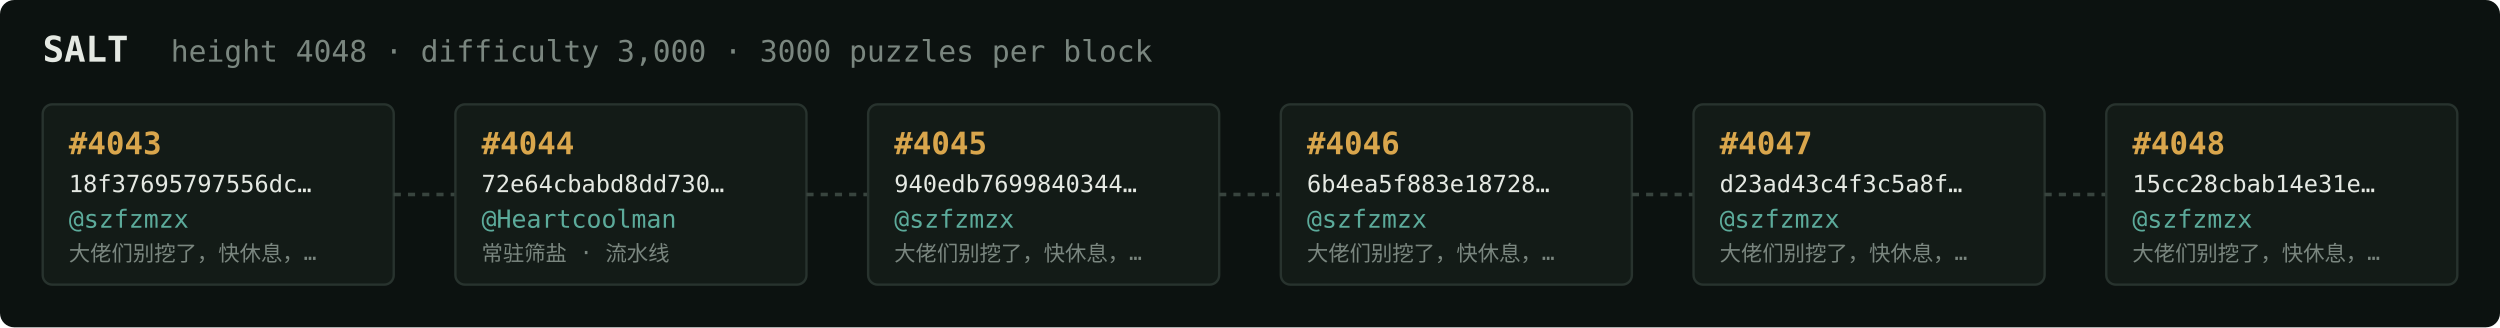
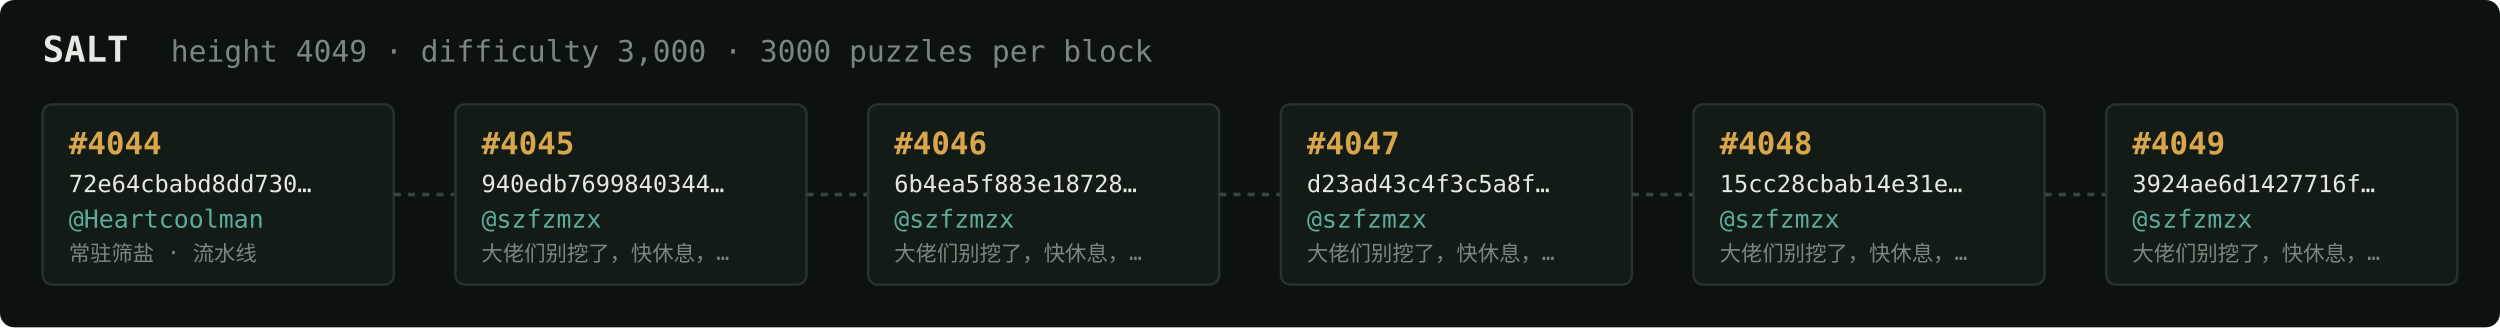
<svg xmlns="http://www.w3.org/2000/svg" width="1054" height="138" viewBox="0 0 1054 138" font-family="ui-monospace,SFMono-Regular,Menlo,monospace">
  <rect fill="#0c1210" width="1054" height="138" rx="6" />
  <text x="18" y="26" fill="#e5e9e3" font-size="15" font-weight="700">SALT</text>
-   <text x="72" y="26" fill="#7a867f" font-size="12.5">height 4048 · difficulty 3,000 · 3000 puzzles per block</text>
+   <text x="72" y="26" fill="#7a867f" font-size="12.5">height 4049 · difficulty 3,000 · 3000 puzzles per block</text>
  <rect x="18" y="44" width="148" height="76" rx="4" fill="#131b17" stroke="#28332e" stroke-width="1" />
-   <text x="29" y="65" fill="#d9a64c" font-size="13" font-weight="700">#4043</text>
-   <text x="29" y="81" fill="#e5e9e3" font-size="10">18f37695797556dc…</text>
-   <text x="29" y="96" fill="#5cab9b" font-size="10.5">@szfzmzx</text>
-   <text x="29" y="110" fill="#7a867f" font-size="9">大佬们别挖了，快休息，…</text>
+   <text x="29" y="65" fill="#d9a64c" font-size="13" font-weight="700">#4044</text>
+   <text x="29" y="81" fill="#e5e9e3" font-size="10">72e64cbabd8dd730…</text>
+   <text x="29" y="96" fill="#5cab9b" font-size="10.5">@Heartcoolman</text>
+   <text x="29" y="110" fill="#7a867f" font-size="9">常驻筛盐 · 流水线</text>
  <line x1="166" y1="82.0" x2="192" y2="82.0" stroke="#38443e" stroke-width="1.5" stroke-dasharray="3 3" />
  <rect x="192" y="44" width="148" height="76" rx="4" fill="#131b17" stroke="#28332e" stroke-width="1" />
-   <text x="203" y="65" fill="#d9a64c" font-size="13" font-weight="700">#4044</text>
-   <text x="203" y="81" fill="#e5e9e3" font-size="10">72e64cbabd8dd730…</text>
-   <text x="203" y="96" fill="#5cab9b" font-size="10.5">@Heartcoolman</text>
-   <text x="203" y="110" fill="#7a867f" font-size="9">常驻筛盐 · 流水线</text>
+   <text x="203" y="65" fill="#d9a64c" font-size="13" font-weight="700">#4045</text>
+   <text x="203" y="81" fill="#e5e9e3" font-size="10">940edb7699840344…</text>
+   <text x="203" y="96" fill="#5cab9b" font-size="10.5">@szfzmzx</text>
+   <text x="203" y="110" fill="#7a867f" font-size="9">大佬们别挖了，快休息，…</text>
  <line x1="340" y1="82.0" x2="366" y2="82.0" stroke="#38443e" stroke-width="1.5" stroke-dasharray="3 3" />
  <rect x="366" y="44" width="148" height="76" rx="4" fill="#131b17" stroke="#28332e" stroke-width="1" />
-   <text x="377" y="65" fill="#d9a64c" font-size="13" font-weight="700">#4045</text>
-   <text x="377" y="81" fill="#e5e9e3" font-size="10">940edb7699840344…</text>
+   <text x="377" y="65" fill="#d9a64c" font-size="13" font-weight="700">#4046</text>
+   <text x="377" y="81" fill="#e5e9e3" font-size="10">6b4ea5f883e18728…</text>
  <text x="377" y="96" fill="#5cab9b" font-size="10.5">@szfzmzx</text>
  <text x="377" y="110" fill="#7a867f" font-size="9">大佬们别挖了，快休息，…</text>
  <line x1="514" y1="82.0" x2="540" y2="82.0" stroke="#38443e" stroke-width="1.5" stroke-dasharray="3 3" />
  <rect x="540" y="44" width="148" height="76" rx="4" fill="#131b17" stroke="#28332e" stroke-width="1" />
-   <text x="551" y="65" fill="#d9a64c" font-size="13" font-weight="700">#4046</text>
-   <text x="551" y="81" fill="#e5e9e3" font-size="10">6b4ea5f883e18728…</text>
+   <text x="551" y="65" fill="#d9a64c" font-size="13" font-weight="700">#4047</text>
+   <text x="551" y="81" fill="#e5e9e3" font-size="10">d23ad43c4f3c5a8f…</text>
  <text x="551" y="96" fill="#5cab9b" font-size="10.5">@szfzmzx</text>
  <text x="551" y="110" fill="#7a867f" font-size="9">大佬们别挖了，快休息，…</text>
  <line x1="688" y1="82.0" x2="714" y2="82.0" stroke="#38443e" stroke-width="1.5" stroke-dasharray="3 3" />
  <rect x="714" y="44" width="148" height="76" rx="4" fill="#131b17" stroke="#28332e" stroke-width="1" />
-   <text x="725" y="65" fill="#d9a64c" font-size="13" font-weight="700">#4047</text>
-   <text x="725" y="81" fill="#e5e9e3" font-size="10">d23ad43c4f3c5a8f…</text>
+   <text x="725" y="65" fill="#d9a64c" font-size="13" font-weight="700">#4048</text>
+   <text x="725" y="81" fill="#e5e9e3" font-size="10">15cc28cbab14e31e…</text>
  <text x="725" y="96" fill="#5cab9b" font-size="10.5">@szfzmzx</text>
  <text x="725" y="110" fill="#7a867f" font-size="9">大佬们别挖了，快休息，…</text>
  <line x1="862" y1="82.0" x2="888" y2="82.0" stroke="#38443e" stroke-width="1.5" stroke-dasharray="3 3" />
  <rect x="888" y="44" width="148" height="76" rx="4" fill="#131b17" stroke="#28332e" stroke-width="1" />
-   <text x="899" y="65" fill="#d9a64c" font-size="13" font-weight="700">#4048</text>
-   <text x="899" y="81" fill="#e5e9e3" font-size="10">15cc28cbab14e31e…</text>
+   <text x="899" y="65" fill="#d9a64c" font-size="13" font-weight="700">#4049</text>
+   <text x="899" y="81" fill="#e5e9e3" font-size="10">3924ae6d1427716f…</text>
  <text x="899" y="96" fill="#5cab9b" font-size="10.5">@szfzmzx</text>
  <text x="899" y="110" fill="#7a867f" font-size="9">大佬们别挖了，快休息，…</text>
</svg>
